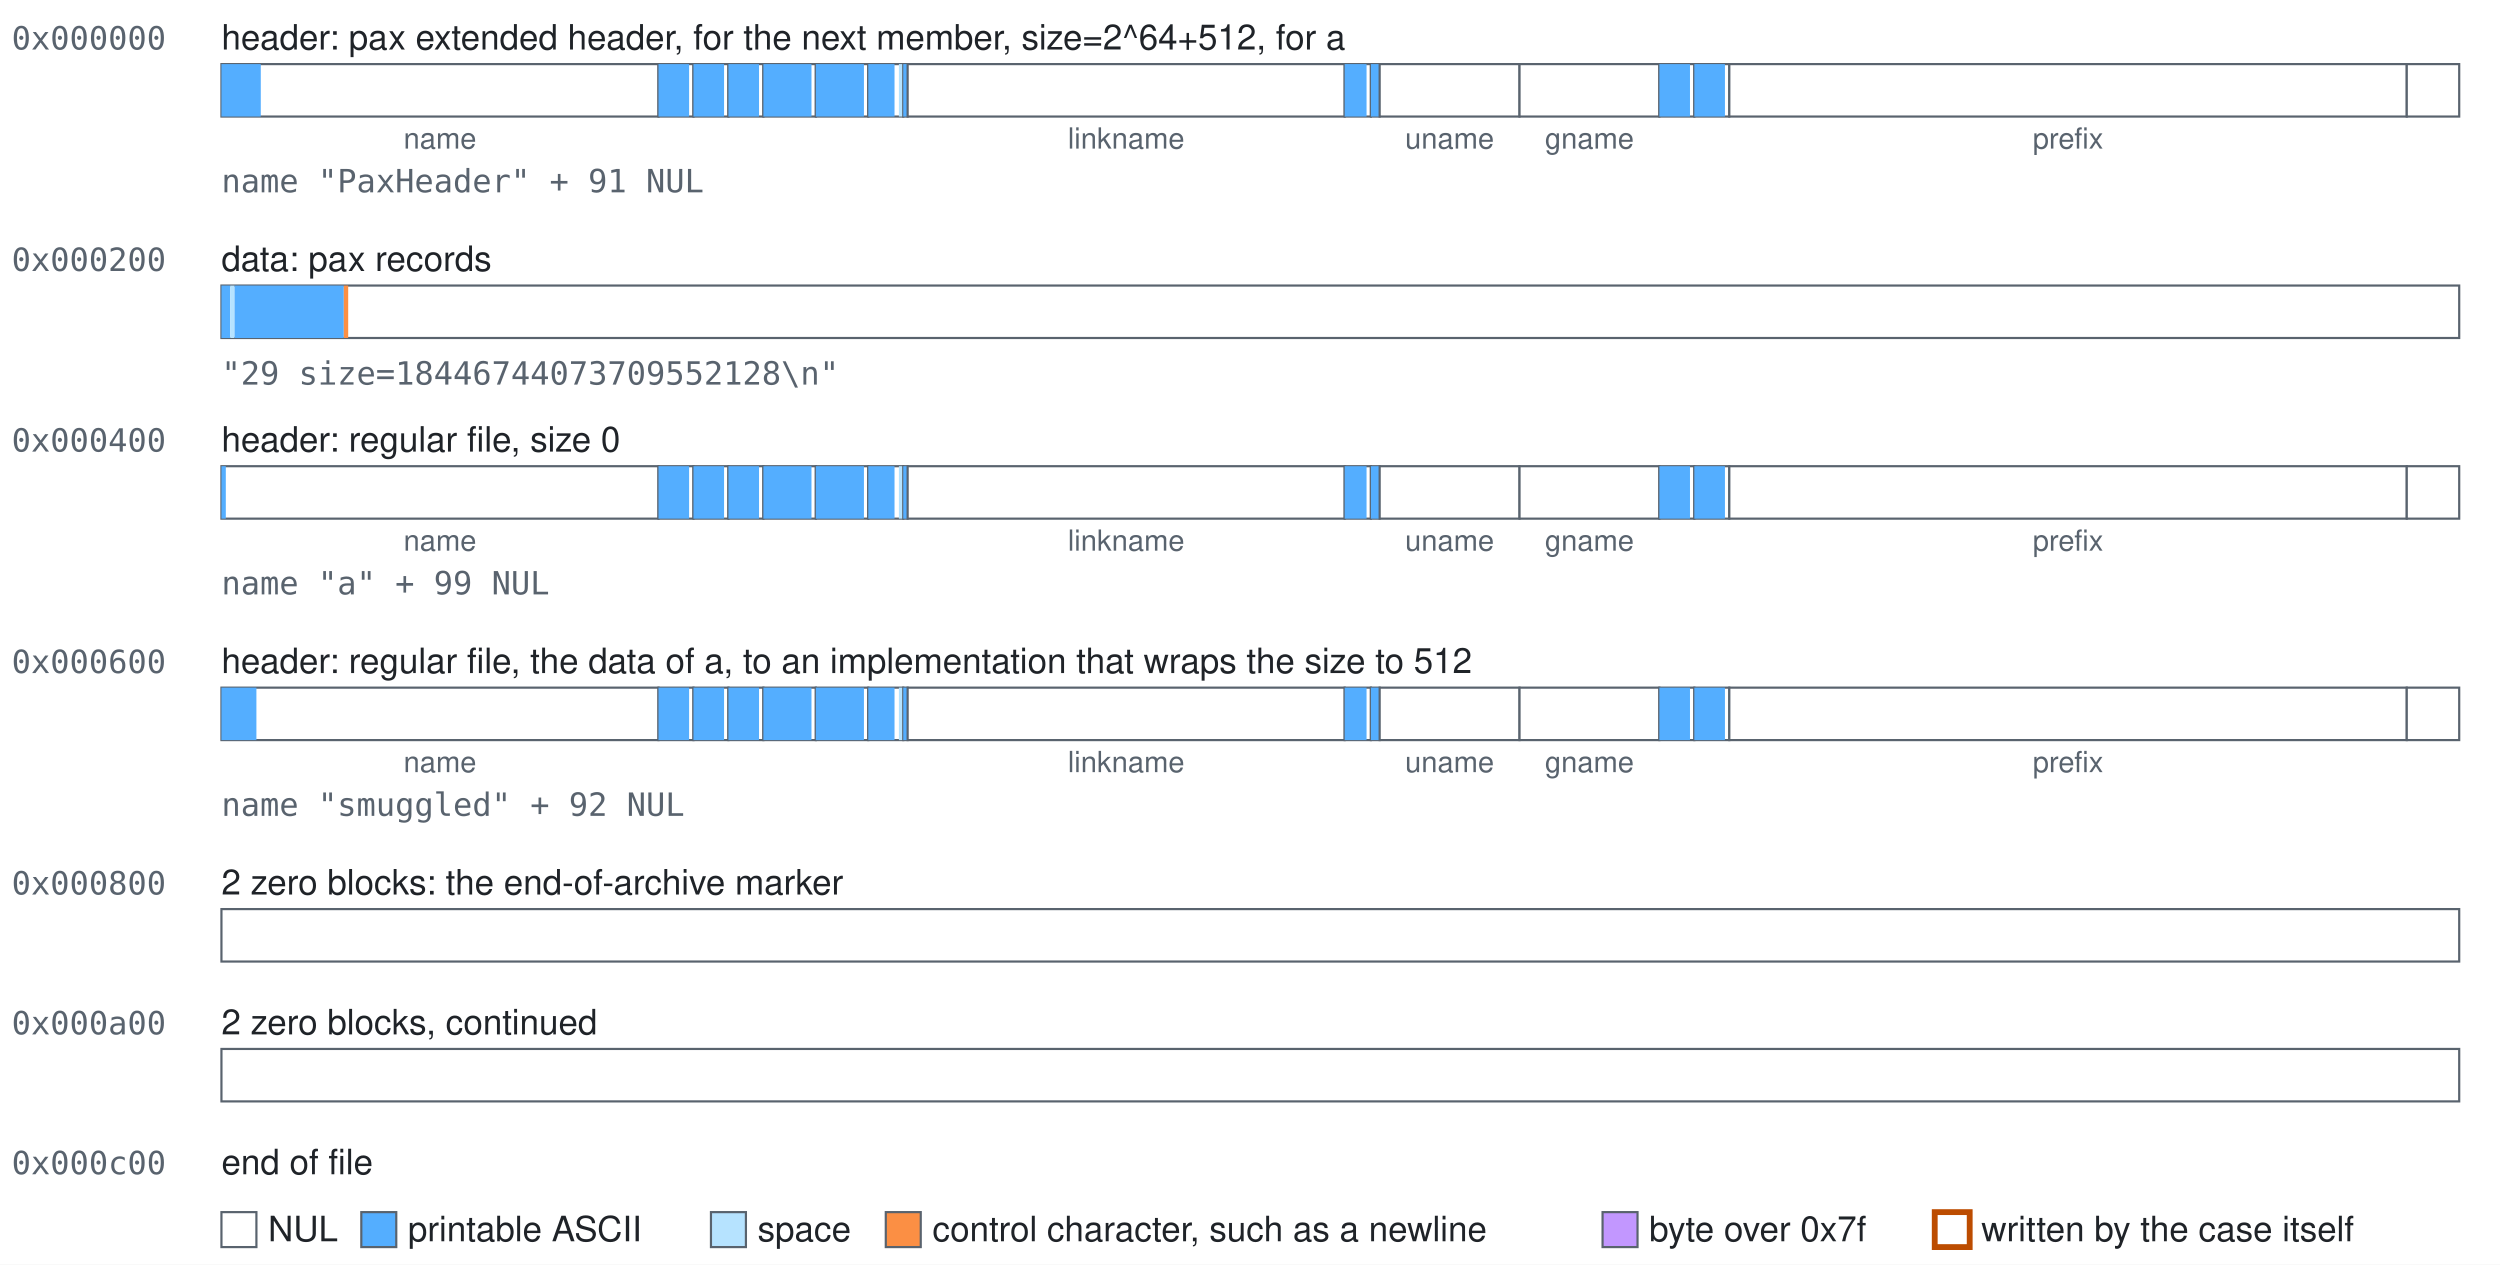
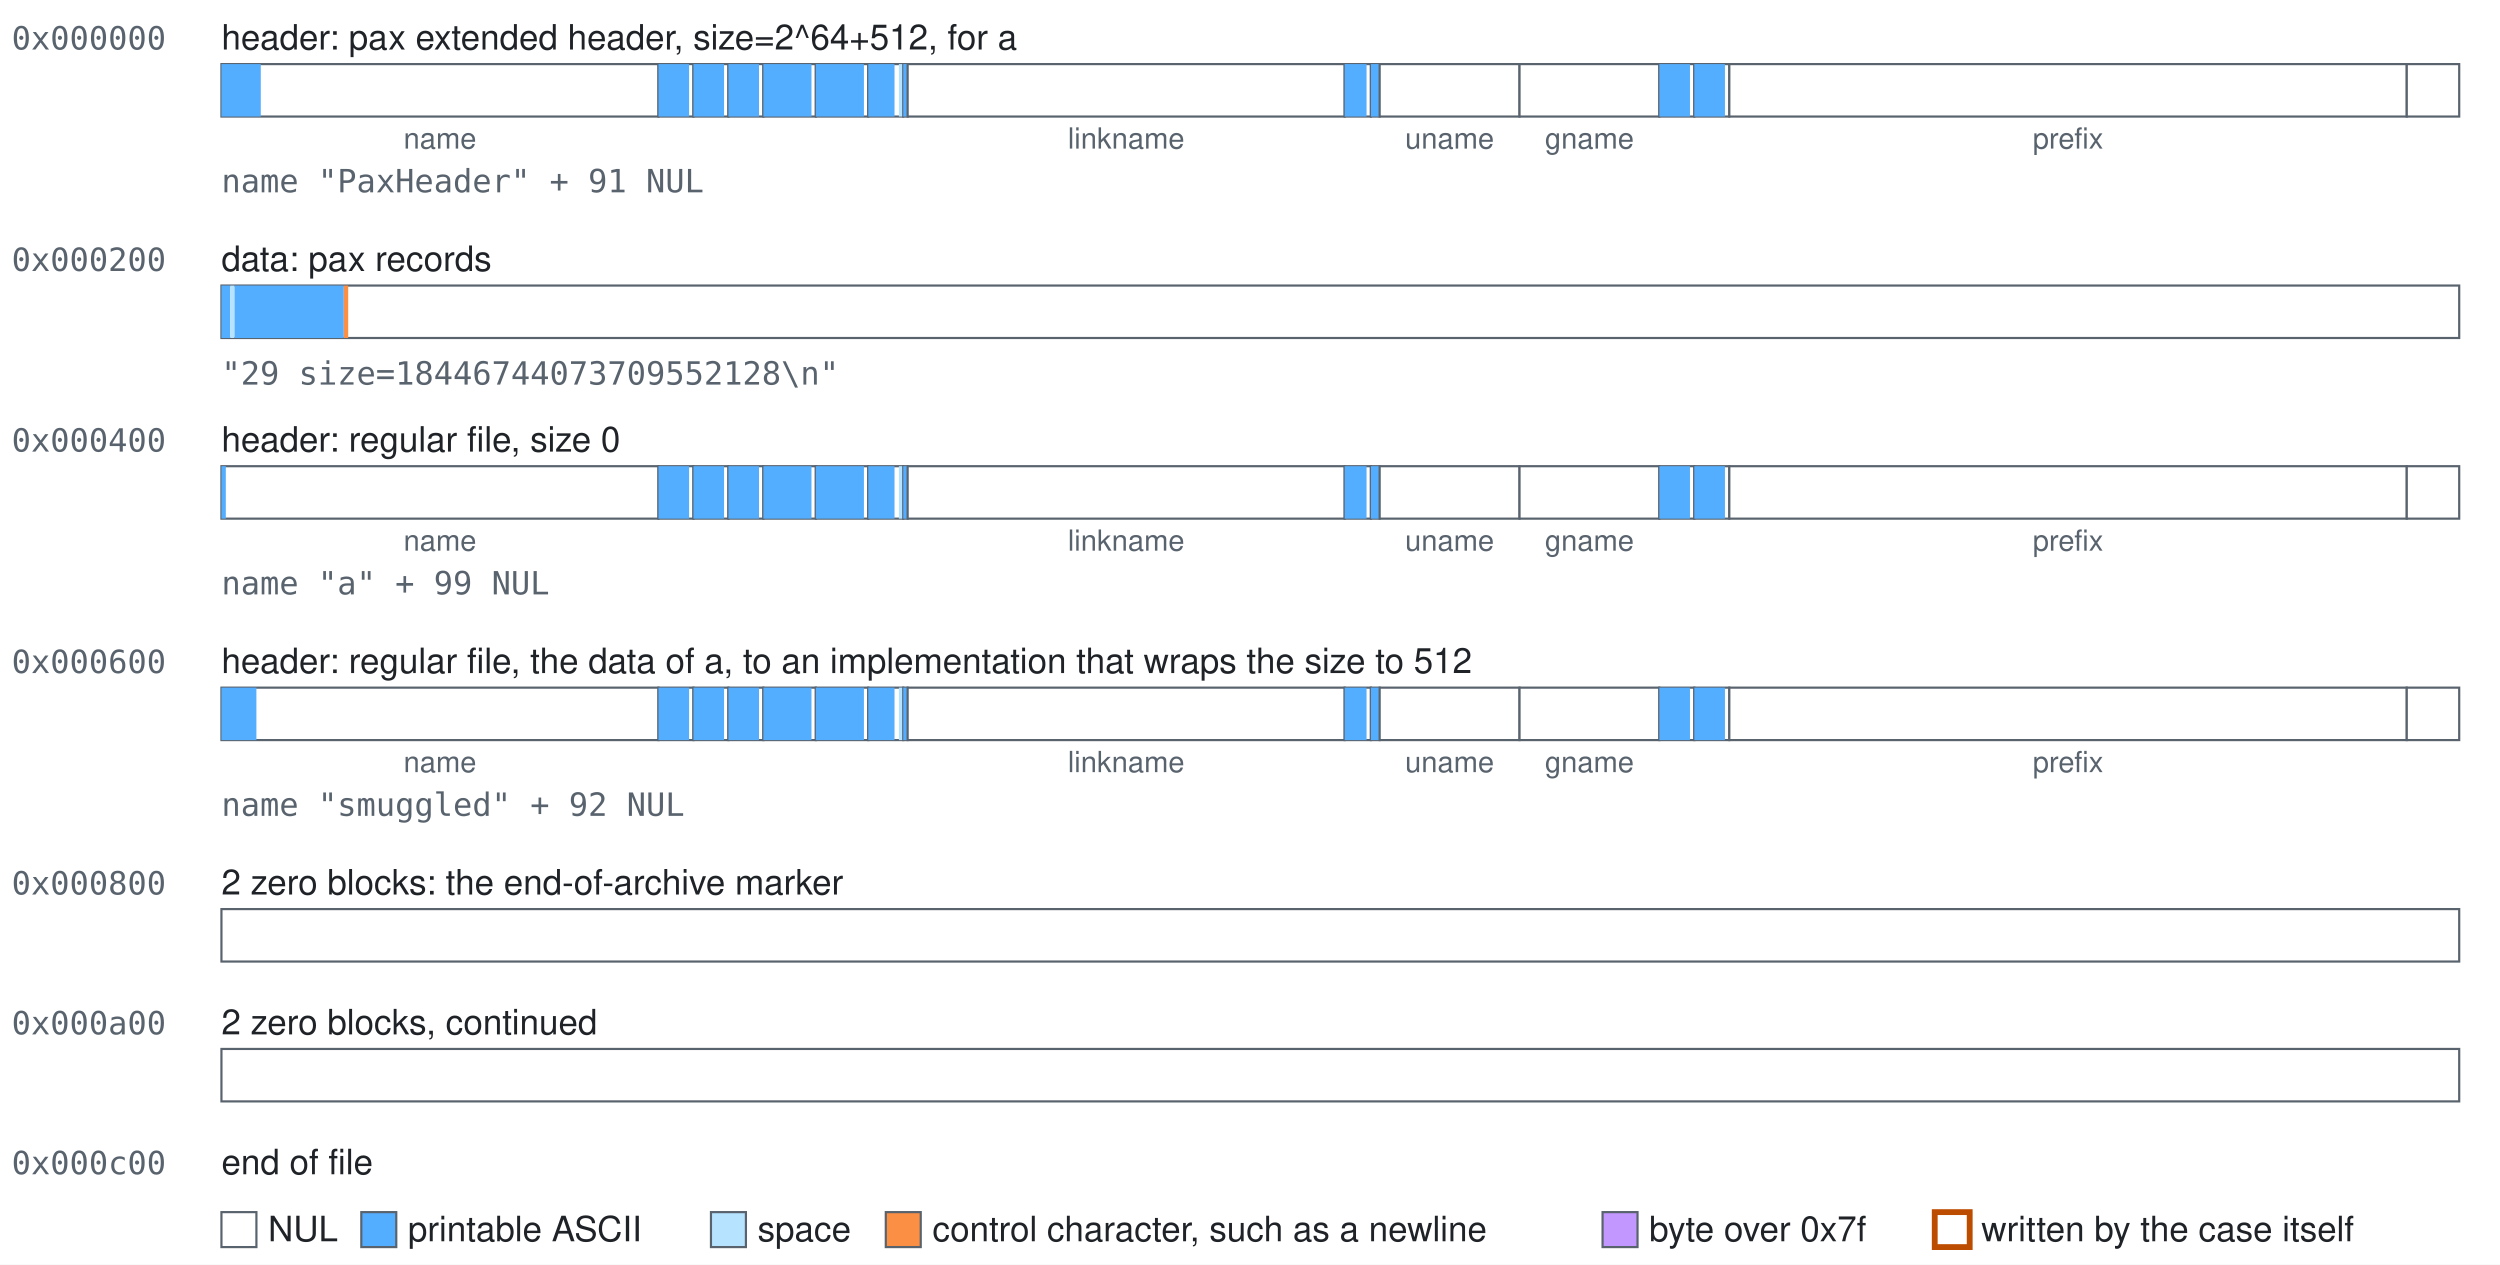
<svg xmlns="http://www.w3.org/2000/svg" width="858" height="434" viewBox="0 0 858 434" role="img">
  <style>text{font-family:-apple-system, BlinkMacSystemFont, 'Segoe UI', Helvetica, Arial, sans-serif;font-size:12px;fill:#1f2328}.mono{font-family:ui-monospace,SFMono-Regular,Menlo,Consolas,monospace;font-size:11px;fill:#59636e}.accent{fill:#bc4c00;font-weight:600}.small{font-size:10px;text-anchor:middle;fill:#59636e}.field{fill:#ffffff;stroke:#59636e;stroke-width:0.75}.nul{fill:#ffffff}.text{fill:#54aeff}.space{fill:#b6e3ff}.control{fill:#fb8f44}.high{fill:#c297ff}.mark{fill:none;stroke:#bc4c00;stroke-width:2}</style>
  <rect width="100%" height="100%" fill="#ffffff" />
  <text class="mono" x="4" y="17">0x000000</text>
-   <text x="76" y="17">header: pax extended header, for the next member, size=2^64+512, for a</text>
+   <text x="76" y="17">header: pax extended header, size=2^64+512, for a</text>
  <g>
    <rect class="field" x="76" y="22" width="150" height="18" />
    <rect class="text" x="76" y="22" width="13.5" height="18" />
  </g>
  <text class="small" x="151" y="51">name</text>
  <g>
    <rect class="field" x="226" y="22" width="12" height="18" />
    <rect class="text" x="226" y="22" width="10.5" height="18" />
  </g>
  <g>
    <rect class="field" x="238" y="22" width="12" height="18" />
    <rect class="text" x="238" y="22" width="10.5" height="18" />
  </g>
  <g>
    <rect class="field" x="250" y="22" width="12" height="18" />
    <rect class="text" x="250" y="22" width="10.5" height="18" />
  </g>
  <g>
    <rect class="field" x="262" y="22" width="18" height="18" />
    <rect class="text" x="262" y="22" width="16.5" height="18" />
  </g>
  <g>
    <rect class="field" x="280" y="22" width="18" height="18" />
    <rect class="text" x="280" y="22" width="16.5" height="18" />
  </g>
  <g>
    <rect class="field" x="298" y="22" width="12" height="18" />
    <rect class="text" x="298" y="22" width="9" height="18" />
    <rect class="space" x="308.5" y="22" width="1.5" height="18" />
  </g>
  <g>
    <rect class="field" x="310" y="22" width="1.5" height="18" />
    <rect class="text" x="310" y="22" width="1.5" height="18" />
  </g>
  <g>
    <rect class="field" x="311.5" y="22" width="150" height="18" />
  </g>
  <text class="small" x="386.5" y="51">linkname</text>
  <g>
    <rect class="field" x="461.5" y="22" width="9" height="18" />
    <rect class="text" x="461.5" y="22" width="7.5" height="18" />
  </g>
  <g>
    <rect class="field" x="470.5" y="22" width="3" height="18" />
    <rect class="text" x="470.5" y="22" width="3" height="18" />
  </g>
  <g>
    <rect class="field" x="473.5" y="22" width="48" height="18" />
  </g>
  <text class="small" x="497.5" y="51">uname</text>
  <g>
    <rect class="field" x="521.5" y="22" width="48" height="18" />
  </g>
  <text class="small" x="545.5" y="51">gname</text>
  <g>
    <rect class="field" x="569.5" y="22" width="12" height="18" />
    <rect class="text" x="569.5" y="22" width="10.5" height="18" />
  </g>
  <g>
    <rect class="field" x="581.5" y="22" width="12" height="18" />
    <rect class="text" x="581.5" y="22" width="10.5" height="18" />
  </g>
  <g>
    <rect class="field" x="593.5" y="22" width="232.5" height="18" />
  </g>
  <text class="small" x="709.75" y="51">prefix</text>
  <g>
    <rect class="field" x="826" y="22" width="18" height="18" />
  </g>
  <text class="mono" x="76" y="66">name "PaxHeader" + 91 NUL</text>
  <text class="mono" x="4" y="93">0x000200</text>
  <text x="76" y="93">data: pax records</text>
  <g>
    <rect class="field" x="76" y="98" width="768" height="18" />
    <rect class="text" x="76" y="98" width="3" height="18" />
    <rect class="space" x="79" y="98" width="1.5" height="18" />
    <rect class="text" x="80.5" y="98" width="37.5" height="18" />
    <rect class="control" x="118" y="98" width="1.5" height="18" />
  </g>
  <text class="mono" x="76" y="132">"29 size=18446744073709552128\n"</text>
  <text class="mono" x="4" y="155">0x000400</text>
  <text x="76" y="155">header: regular file, size 0</text>
  <g>
    <rect class="field" x="76" y="160" width="150" height="18" />
    <rect class="text" x="76" y="160" width="1.5" height="18" />
  </g>
  <text class="small" x="151" y="189">name</text>
  <g>
    <rect class="field" x="226" y="160" width="12" height="18" />
    <rect class="text" x="226" y="160" width="10.5" height="18" />
  </g>
  <g>
    <rect class="field" x="238" y="160" width="12" height="18" />
    <rect class="text" x="238" y="160" width="10.5" height="18" />
  </g>
  <g>
    <rect class="field" x="250" y="160" width="12" height="18" />
    <rect class="text" x="250" y="160" width="10.5" height="18" />
  </g>
  <g>
    <rect class="field" x="262" y="160" width="18" height="18" />
    <rect class="text" x="262" y="160" width="16.5" height="18" />
  </g>
  <g>
    <rect class="field" x="280" y="160" width="18" height="18" />
    <rect class="text" x="280" y="160" width="16.5" height="18" />
  </g>
  <g>
    <rect class="field" x="298" y="160" width="12" height="18" />
    <rect class="text" x="298" y="160" width="9" height="18" />
    <rect class="space" x="308.5" y="160" width="1.5" height="18" />
  </g>
  <g>
    <rect class="field" x="310" y="160" width="1.5" height="18" />
    <rect class="text" x="310" y="160" width="1.5" height="18" />
  </g>
  <g>
    <rect class="field" x="311.5" y="160" width="150" height="18" />
  </g>
  <text class="small" x="386.5" y="189">linkname</text>
  <g>
    <rect class="field" x="461.5" y="160" width="9" height="18" />
    <rect class="text" x="461.5" y="160" width="7.5" height="18" />
  </g>
  <g>
    <rect class="field" x="470.5" y="160" width="3" height="18" />
    <rect class="text" x="470.5" y="160" width="3" height="18" />
  </g>
  <g>
    <rect class="field" x="473.5" y="160" width="48" height="18" />
  </g>
  <text class="small" x="497.5" y="189">uname</text>
  <g>
    <rect class="field" x="521.5" y="160" width="48" height="18" />
  </g>
  <text class="small" x="545.5" y="189">gname</text>
  <g>
    <rect class="field" x="569.5" y="160" width="12" height="18" />
    <rect class="text" x="569.5" y="160" width="10.5" height="18" />
  </g>
  <g>
    <rect class="field" x="581.5" y="160" width="12" height="18" />
    <rect class="text" x="581.5" y="160" width="10.5" height="18" />
  </g>
  <g>
    <rect class="field" x="593.5" y="160" width="232.5" height="18" />
  </g>
  <text class="small" x="709.75" y="189">prefix</text>
  <g>
    <rect class="field" x="826" y="160" width="18" height="18" />
  </g>
  <text class="mono" x="76" y="204">name "a" + 99 NUL</text>
  <text class="mono" x="4" y="231">0x000600</text>
  <text x="76" y="231">header: regular file, the data of a, to an implementation that wraps the size to 512</text>
  <g>
    <rect class="field" x="76" y="236" width="150" height="18" />
    <rect class="text" x="76" y="236" width="12" height="18" />
  </g>
  <text class="small" x="151" y="265">name</text>
  <g>
    <rect class="field" x="226" y="236" width="12" height="18" />
    <rect class="text" x="226" y="236" width="10.5" height="18" />
  </g>
  <g>
    <rect class="field" x="238" y="236" width="12" height="18" />
    <rect class="text" x="238" y="236" width="10.5" height="18" />
  </g>
  <g>
    <rect class="field" x="250" y="236" width="12" height="18" />
    <rect class="text" x="250" y="236" width="10.5" height="18" />
  </g>
  <g>
    <rect class="field" x="262" y="236" width="18" height="18" />
    <rect class="text" x="262" y="236" width="16.5" height="18" />
  </g>
  <g>
    <rect class="field" x="280" y="236" width="18" height="18" />
    <rect class="text" x="280" y="236" width="16.5" height="18" />
  </g>
  <g>
    <rect class="field" x="298" y="236" width="12" height="18" />
    <rect class="text" x="298" y="236" width="9" height="18" />
    <rect class="space" x="308.5" y="236" width="1.5" height="18" />
  </g>
  <g>
    <rect class="field" x="310" y="236" width="1.5" height="18" />
    <rect class="text" x="310" y="236" width="1.5" height="18" />
  </g>
  <g>
    <rect class="field" x="311.5" y="236" width="150" height="18" />
  </g>
  <text class="small" x="386.5" y="265">linkname</text>
  <g>
    <rect class="field" x="461.5" y="236" width="9" height="18" />
    <rect class="text" x="461.5" y="236" width="7.5" height="18" />
  </g>
  <g>
    <rect class="field" x="470.5" y="236" width="3" height="18" />
    <rect class="text" x="470.5" y="236" width="3" height="18" />
  </g>
  <g>
    <rect class="field" x="473.5" y="236" width="48" height="18" />
  </g>
  <text class="small" x="497.5" y="265">uname</text>
  <g>
    <rect class="field" x="521.5" y="236" width="48" height="18" />
  </g>
  <text class="small" x="545.5" y="265">gname</text>
  <g>
    <rect class="field" x="569.5" y="236" width="12" height="18" />
    <rect class="text" x="569.5" y="236" width="10.5" height="18" />
  </g>
  <g>
    <rect class="field" x="581.5" y="236" width="12" height="18" />
    <rect class="text" x="581.5" y="236" width="10.5" height="18" />
  </g>
  <g>
    <rect class="field" x="593.5" y="236" width="232.5" height="18" />
  </g>
  <text class="small" x="709.75" y="265">prefix</text>
  <g>
    <rect class="field" x="826" y="236" width="18" height="18" />
  </g>
  <text class="mono" x="76" y="280">name "smuggled" + 92 NUL</text>
  <text class="mono" x="4" y="307">0x000800</text>
  <text x="76" y="307">2 zero blocks: the end-of-archive marker</text>
  <g>
    <rect class="field" x="76" y="312" width="768" height="18" />
  </g>
  <text class="mono" x="4" y="355">0x000a00</text>
  <text x="76" y="355">2 zero blocks, continued</text>
  <g>
    <rect class="field" x="76" y="360" width="768" height="18" />
  </g>
  <text class="mono" x="4" y="403">0x000c00</text>
  <text x="76" y="403">end of file</text>
  <rect class="field nul" x="76" y="416" width="12" height="12" />
  <text x="92" y="426">NUL</text>
  <rect class="field text" x="124" y="416" width="12" height="12" />
  <text x="140" y="426">printable ASCII</text>
  <rect class="field space" x="244" y="416" width="12" height="12" />
  <text x="260" y="426">space</text>
  <rect class="field control" x="304" y="416" width="12" height="12" />
  <text x="320" y="426">control character, such as a newline</text>
  <rect class="field high" x="550" y="416" width="12" height="12" />
  <text x="566" y="426">byte over 0x7f</text>
  <rect class="field mark" x="664" y="416" width="12" height="12" />
  <text x="680" y="426">written by the case itself</text>
</svg>
